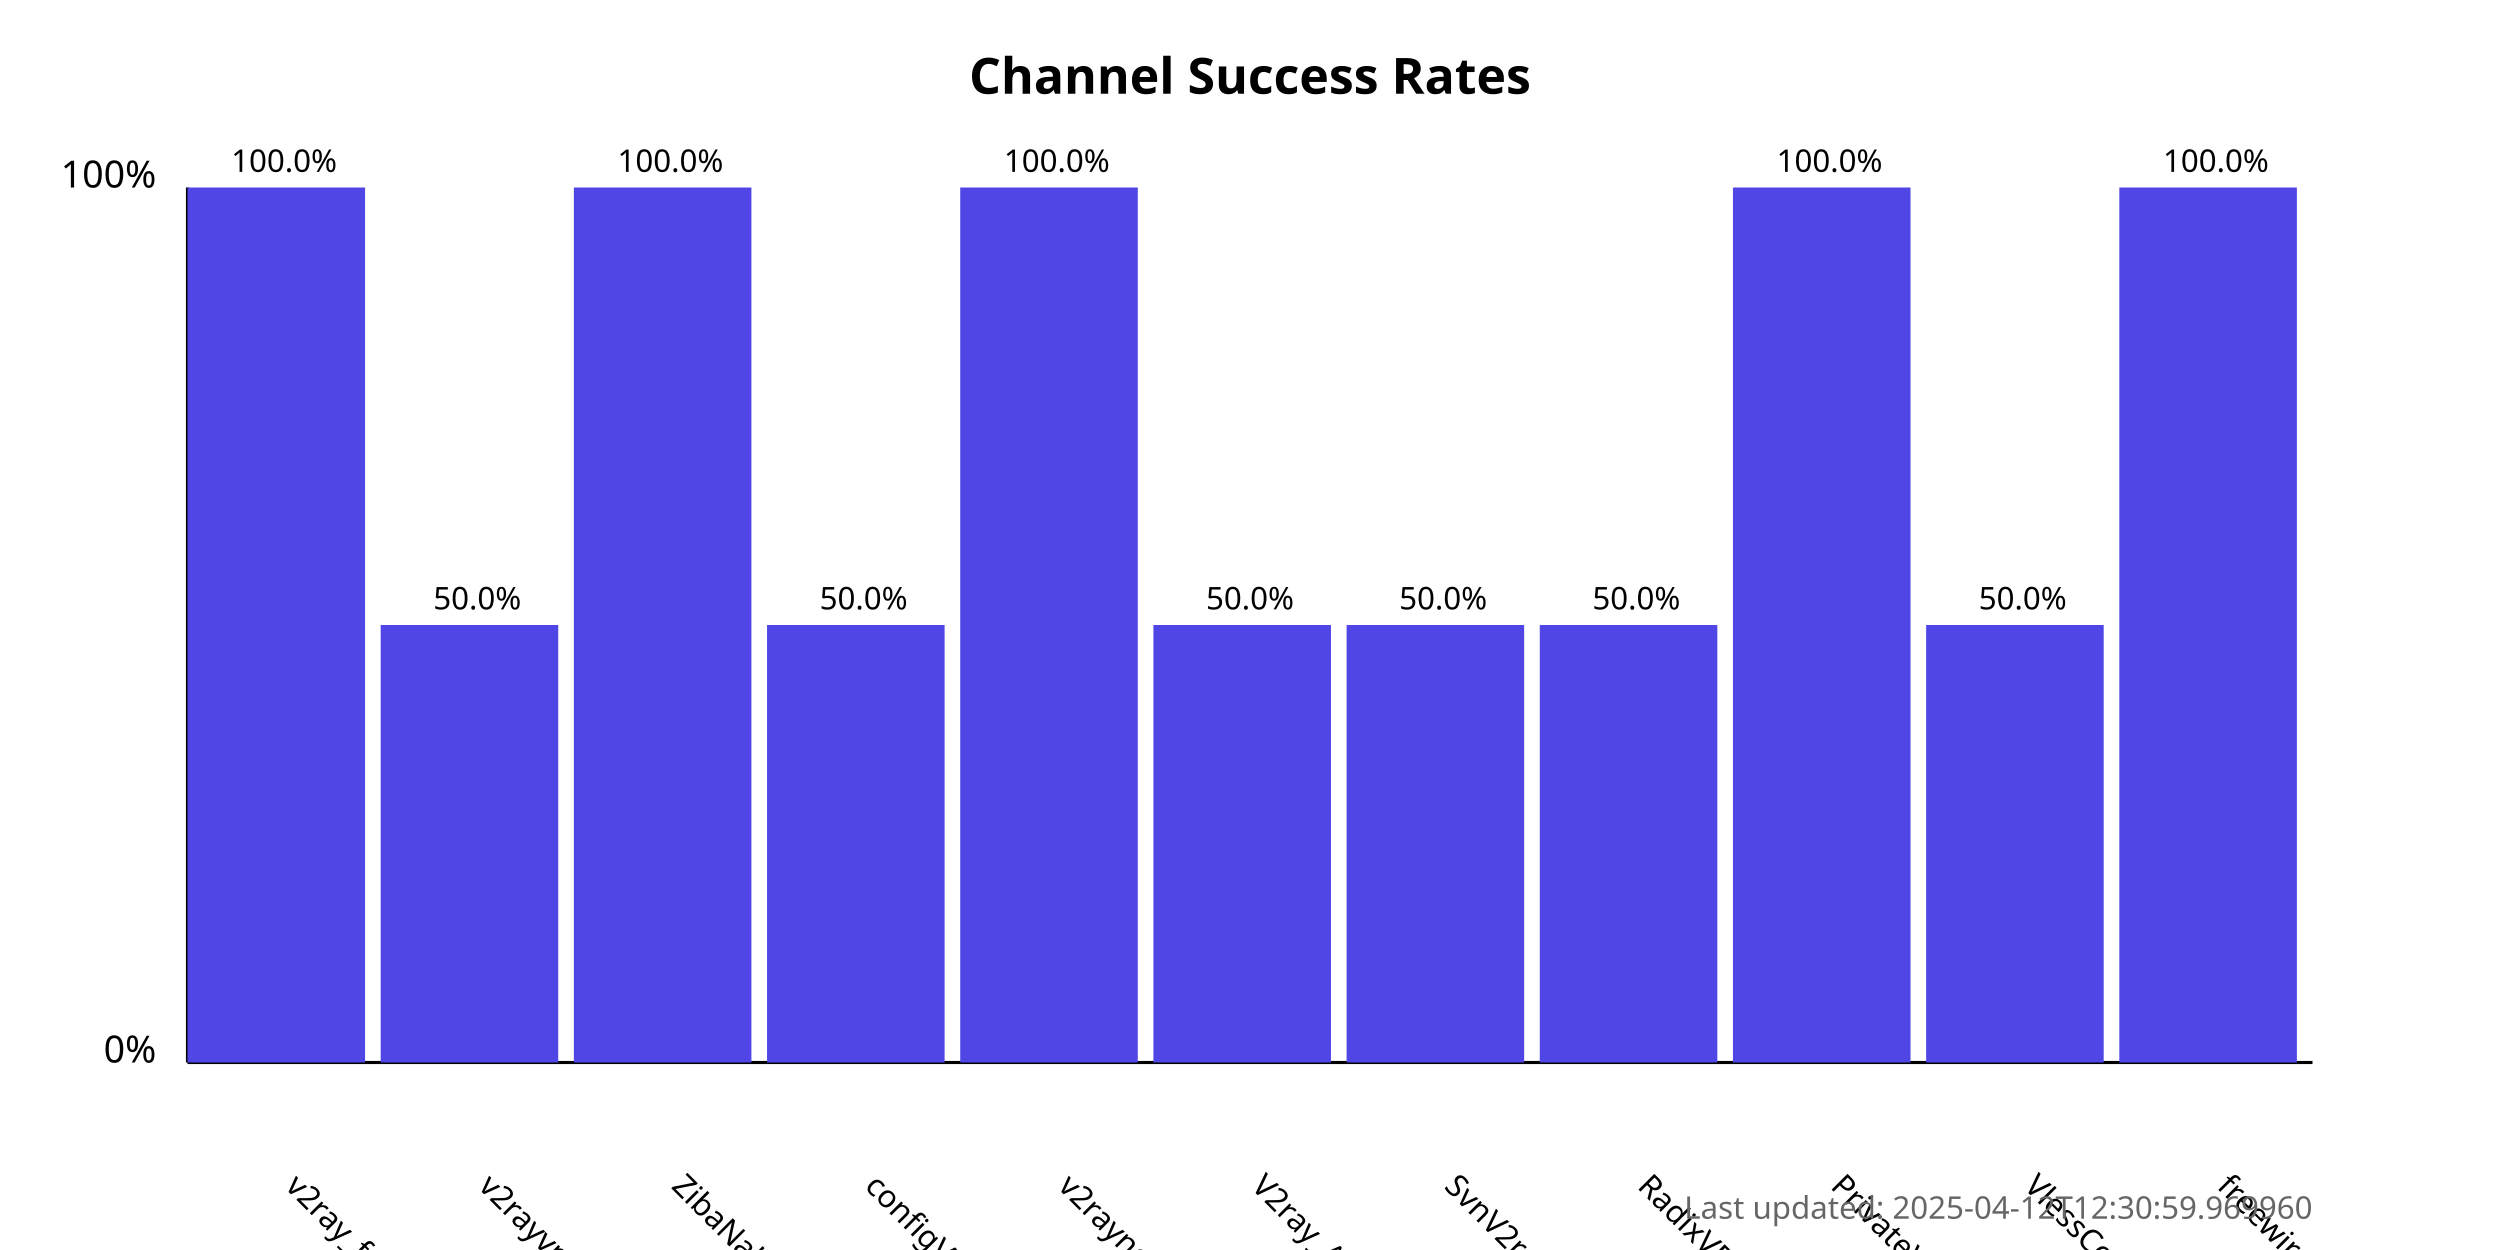
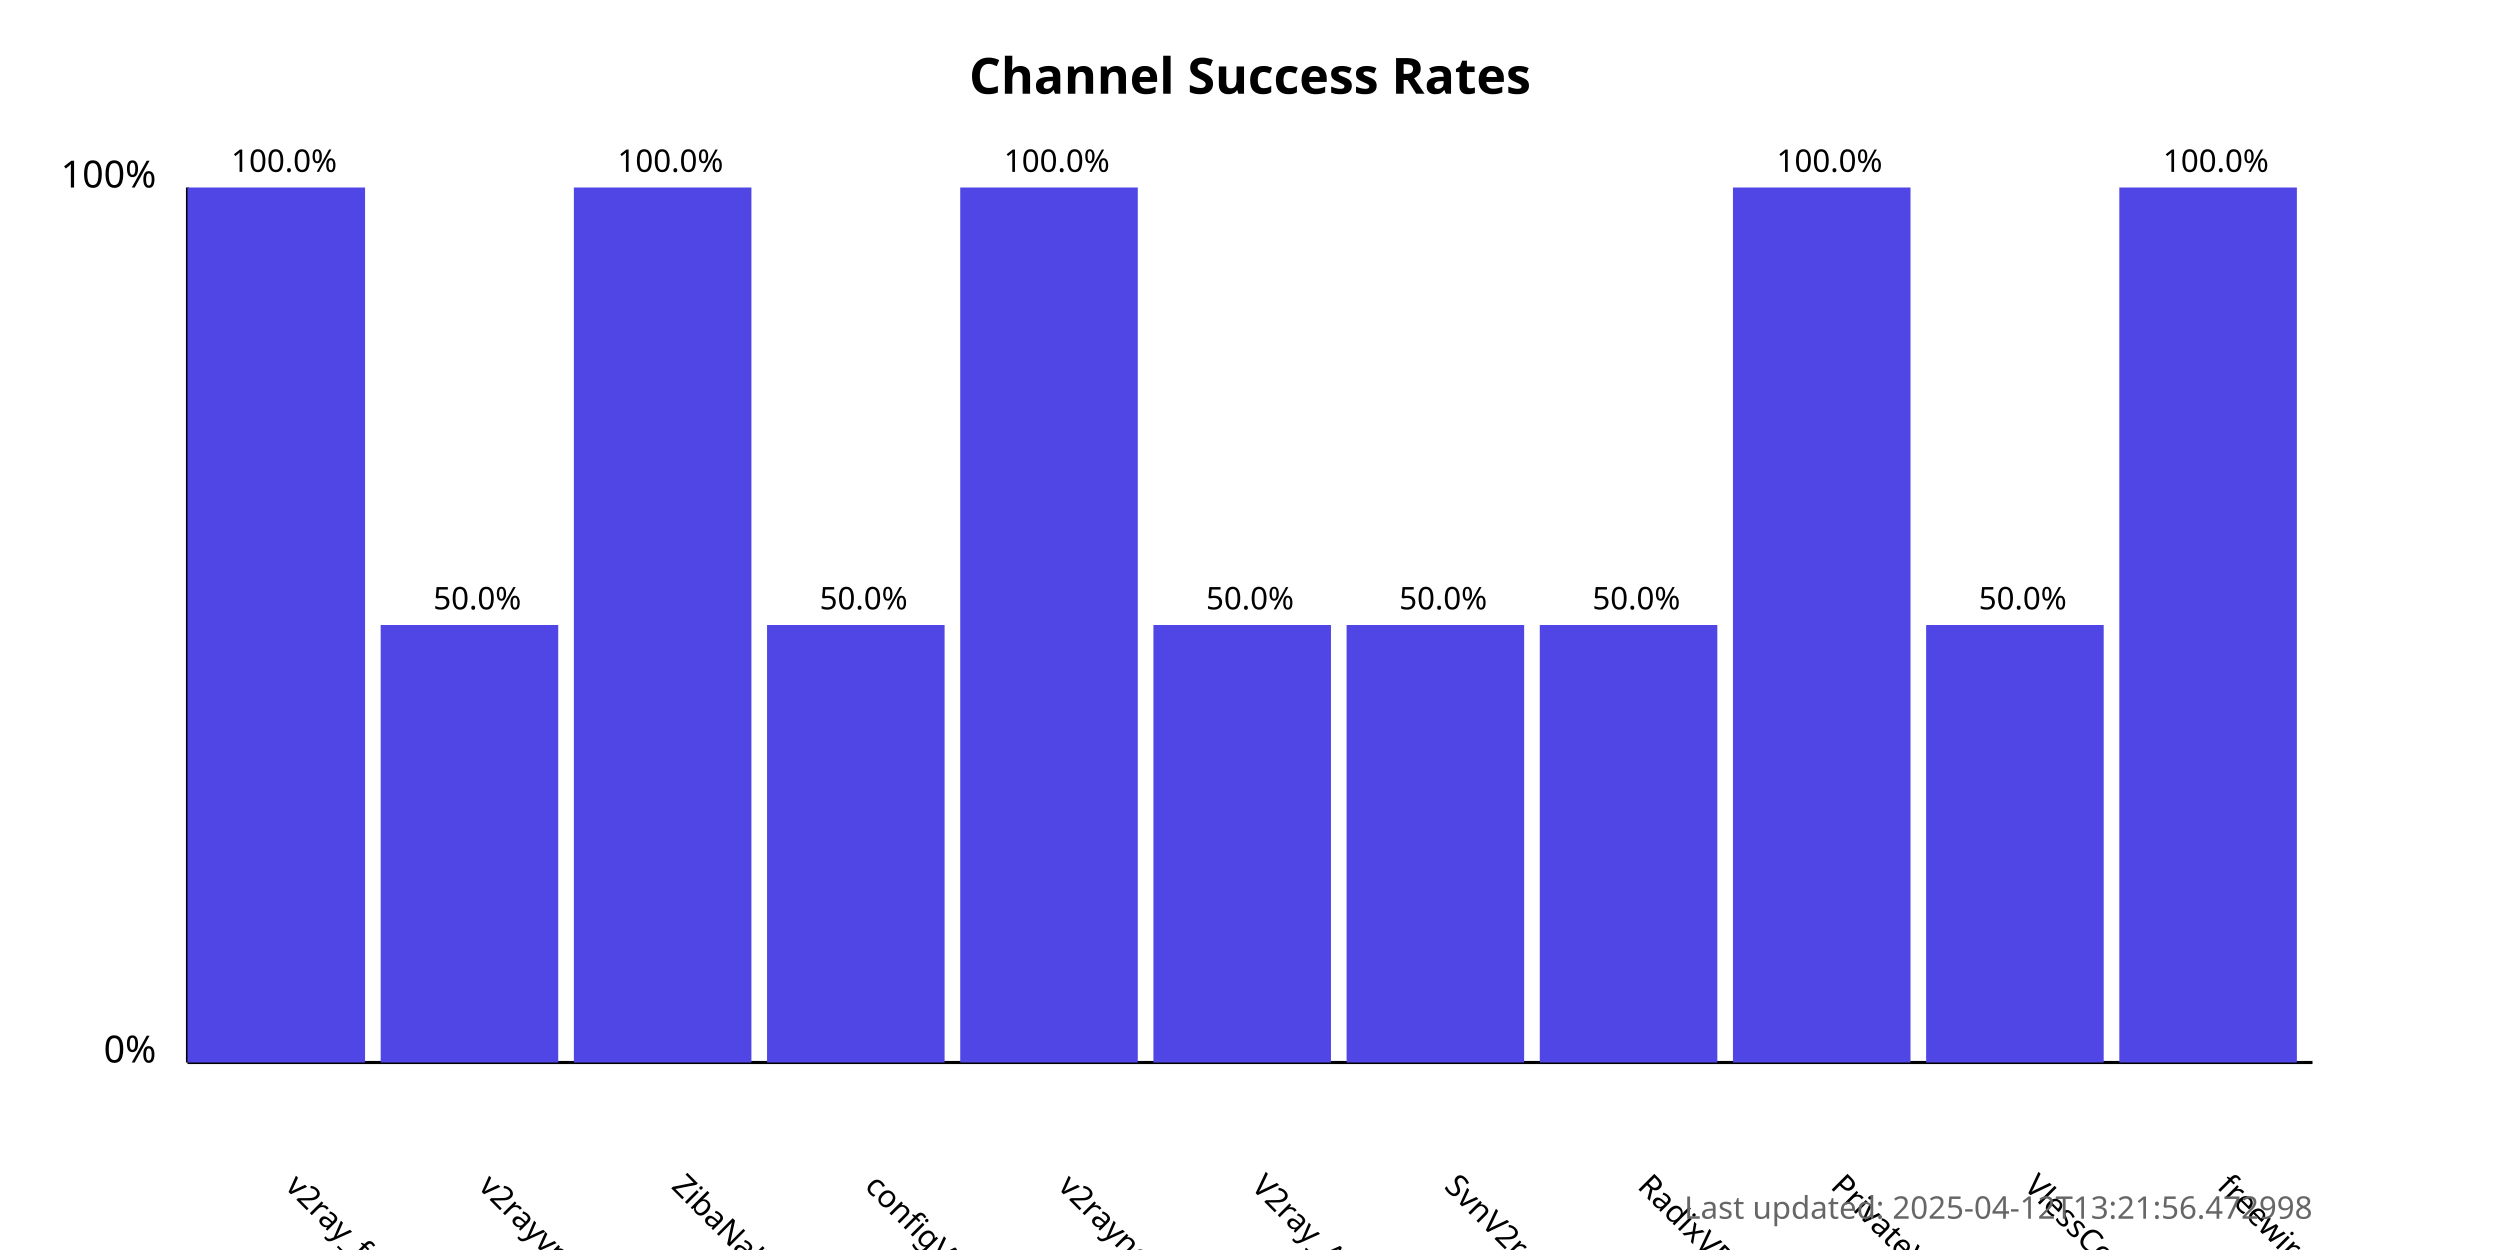
<svg xmlns="http://www.w3.org/2000/svg" width="800" height="400">
  <style>
            .chart-title { font: bold 16px sans-serif; }
            .axis-label { font: 12px sans-serif; }
            .tick-label { font: 10px sans-serif; }
            .bar { fill: #4f46e5; }
            .bar:hover { fill: #6366f1; }
            .timestamp { font: 10px sans-serif; fill: #666; }
        </style>
  <text x="400.0" y="30" text-anchor="middle" class="chart-title">
            Channel Success Rates
        </text>
  <line x1="60" y1="340" x2="60" y2="60" stroke="black" stroke-width="1" />
  <line x1="60" y1="340" x2="740" y2="340" stroke="black" stroke-width="1" />
  <text x="50" y="340" text-anchor="end" class="axis-label">0%</text>
  <text x="50" y="60" text-anchor="end" class="axis-label">100%</text>
  <g>
    <rect x="60" y="60.0" width="56.818" height="280.0" class="bar" />
    <text x="90.909" y="380" transform="rotate(45, 90.90909, 380)" text-anchor="start" class="tick-label">
                v2ray_free_conf
            </text>
    <text x="90.909" y="55.0" text-anchor="middle" class="tick-label">
                100.0%
            </text>
  </g>
  <g>
    <rect x="121.818" y="200.0" width="56.818" height="140.0" class="bar" />
    <text x="152.727" y="380" transform="rotate(45, 152.7273, 380)" text-anchor="start" class="tick-label">
                v2rayvpno
            </text>
    <text x="152.727" y="195.0" text-anchor="middle" class="tick-label">
                50.0%
            </text>
  </g>
  <g>
    <rect x="183.636" y="60.0" width="56.818" height="280.0" class="bar" />
    <text x="214.545" y="380" transform="rotate(45, 214.5455, 380)" text-anchor="start" class="tick-label">
                ZibaNabz
            </text>
    <text x="214.545" y="55.0" text-anchor="middle" class="tick-label">
                100.0%
            </text>
  </g>
  <g>
    <rect x="245.455" y="200.0" width="56.818" height="140.0" class="bar" />
    <text x="276.364" y="380" transform="rotate(45, 276.3636, 380)" text-anchor="start" class="tick-label">
                configV2rayForFree
            </text>
    <text x="276.364" y="195.0" text-anchor="middle" class="tick-label">
                50.0%
            </text>
  </g>
  <g>
    <rect x="307.273" y="60.0" width="56.818" height="280.0" class="bar" />
    <text x="338.182" y="380" transform="rotate(45, 338.1818, 380)" text-anchor="start" class="tick-label">
                v2rayngvpn
            </text>
    <text x="338.182" y="55.0" text-anchor="middle" class="tick-label">
                100.0%
            </text>
  </g>
  <g>
    <rect x="369.091" y="200.0" width="56.818" height="140.0" class="bar" />
    <text x="400.0" y="380" transform="rotate(45, 400.0, 380)" text-anchor="start" class="tick-label">
                V2ray_Alpha
            </text>
    <text x="400.0" y="195.0" text-anchor="middle" class="tick-label">
                50.0%
            </text>
  </g>
  <g>
    <rect x="430.909" y="200.0" width="56.818" height="140.0" class="bar" />
    <text x="461.818" y="380" transform="rotate(45, 461.8182, 380)" text-anchor="start" class="tick-label">
                SvnV2ray
            </text>
    <text x="461.818" y="195.0" text-anchor="middle" class="tick-label">
                50.0%
            </text>
  </g>
  <g>
    <rect x="492.727" y="200.0" width="56.818" height="140.0" class="bar" />
    <text x="523.636" y="380" transform="rotate(45, 523.6364, 380)" text-anchor="start" class="tick-label">
                RadixVPN
            </text>
    <text x="523.636" y="195.0" text-anchor="middle" class="tick-label">
                50.0%
            </text>
  </g>
  <g>
    <rect x="554.545" y="60.0" width="56.818" height="280.0" class="bar" />
    <text x="585.455" y="380" transform="rotate(45, 585.4545, 380)" text-anchor="start" class="tick-label">
                PrivateVPNs
            </text>
    <text x="585.455" y="55.0" text-anchor="middle" class="tick-label">
                100.0%
            </text>
  </g>
  <g>
    <rect x="616.364" y="200.0" width="56.818" height="140.0" class="bar" />
    <text x="647.273" y="380" transform="rotate(45, 647.2727, 380)" text-anchor="start" class="tick-label">
                VlessConfig
            </text>
    <text x="647.273" y="195.0" text-anchor="middle" class="tick-label">
                50.0%
            </text>
  </g>
  <g>
    <rect x="678.182" y="60.0" width="56.818" height="280.0" class="bar" />
    <text x="709.091" y="380" transform="rotate(45, 709.0909, 380)" text-anchor="start" class="tick-label">
                freewireguard
            </text>
    <text x="709.091" y="55.0" text-anchor="middle" class="tick-label">
                100.0%
            </text>
  </g>
  <text x="740" y="390" text-anchor="end" class="timestamp">
-             Last updated: 2025-04-12T12:30:59.969960
+             Last updated: 2025-04-12T13:21:56.472998
        </text>
</svg>
